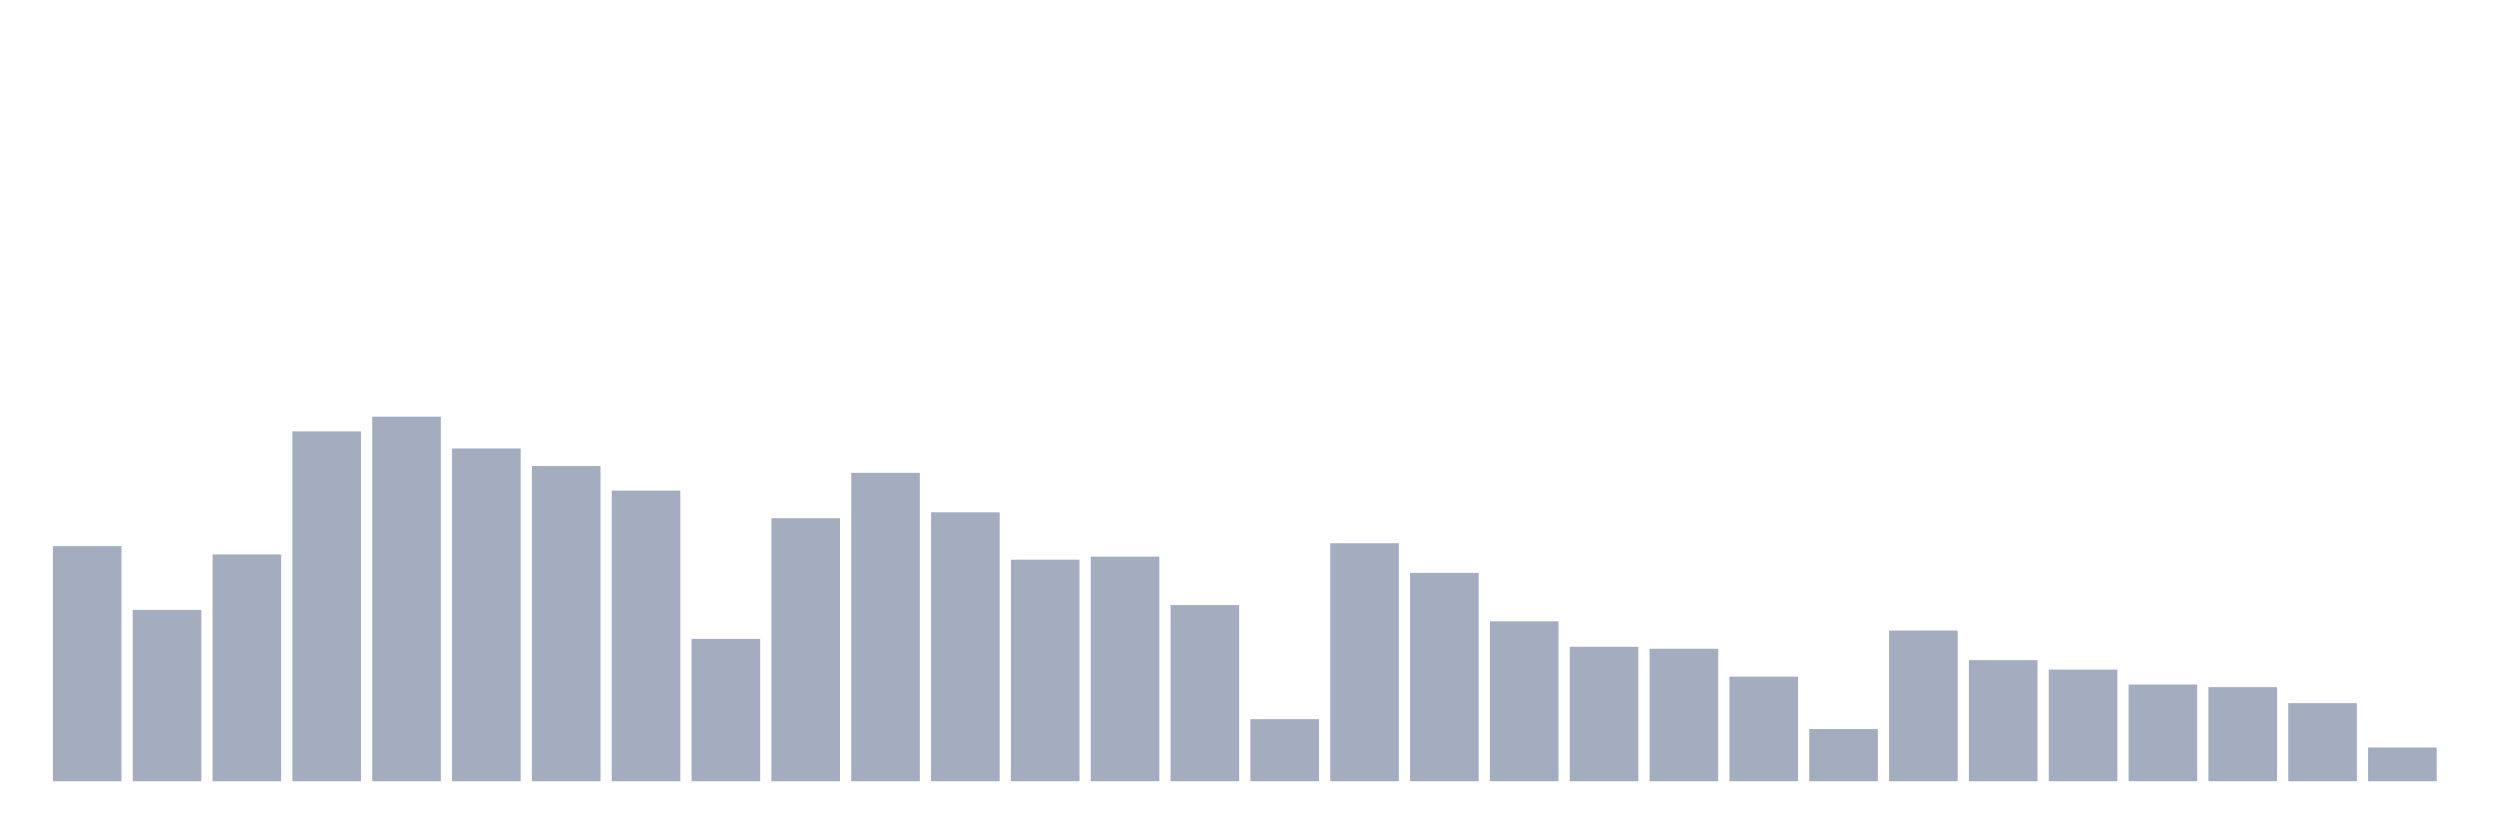
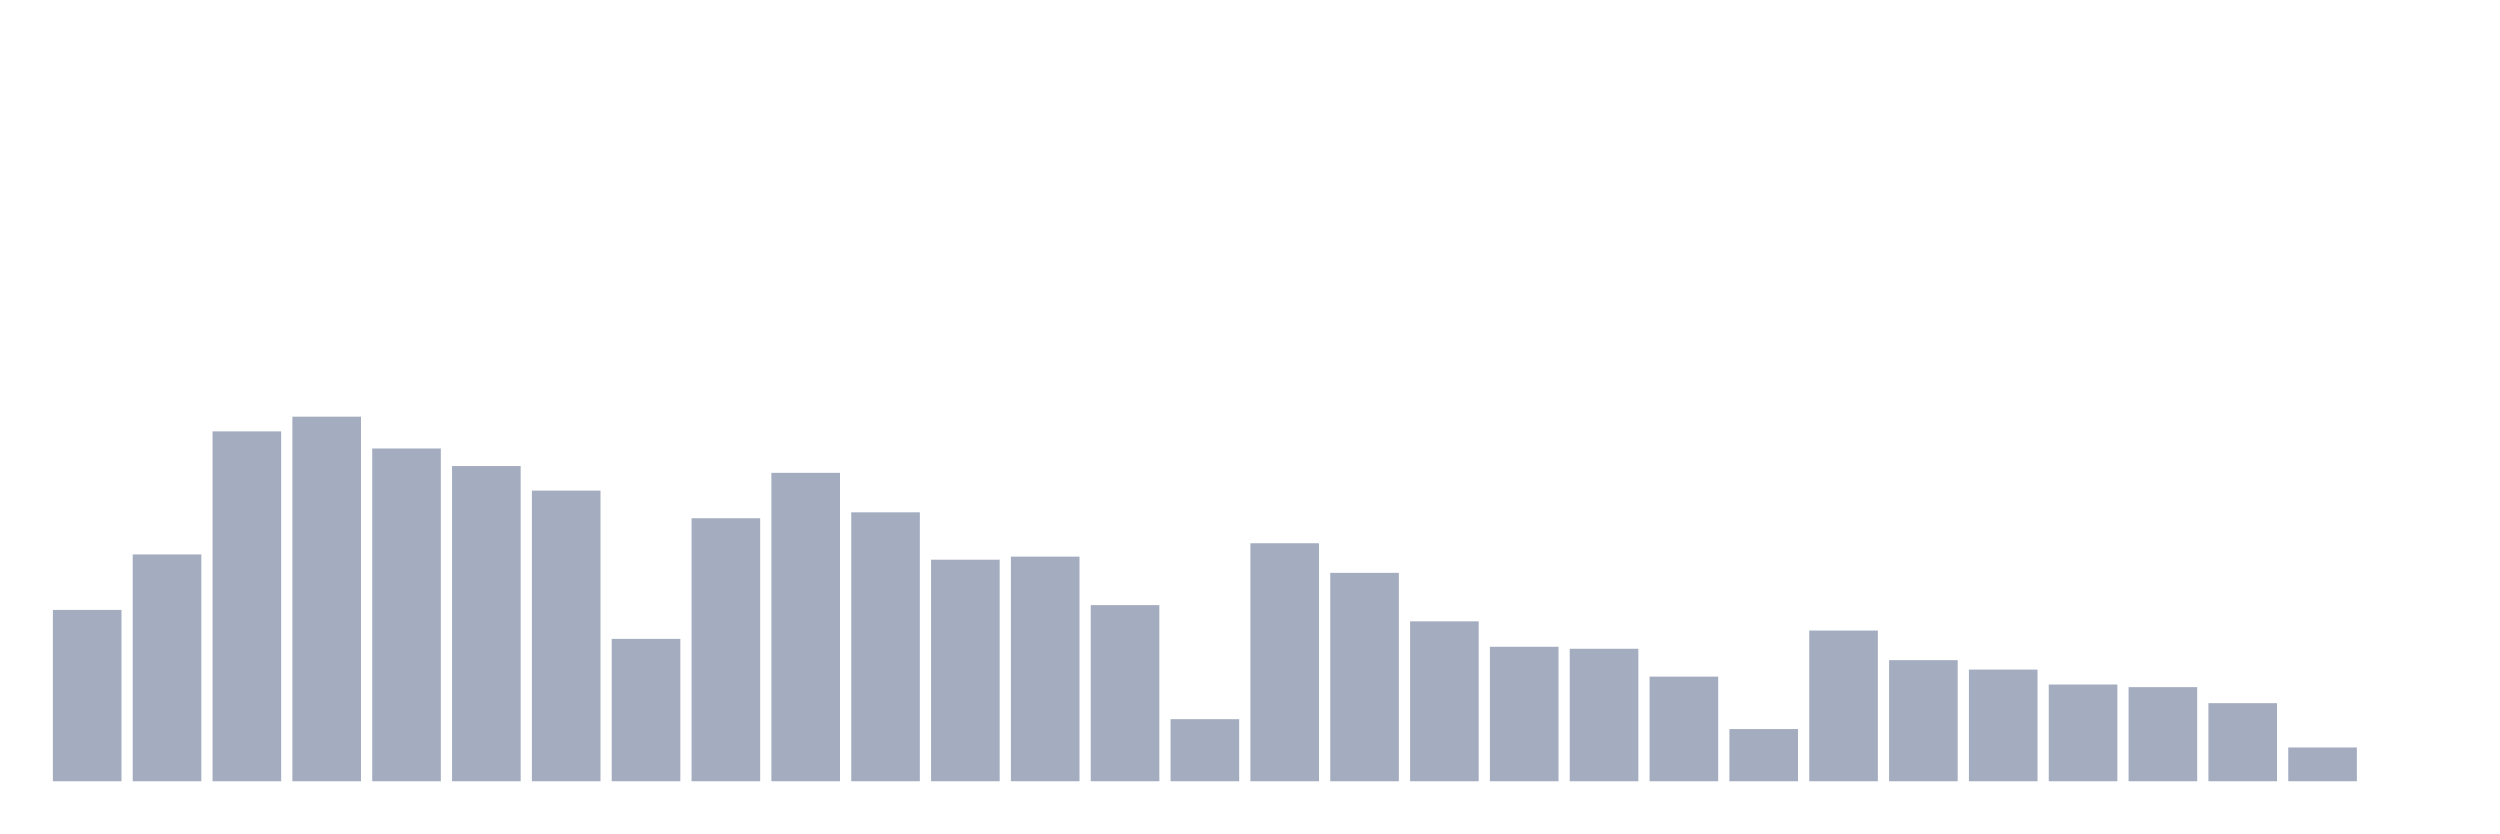
<svg xmlns="http://www.w3.org/2000/svg" viewBox="0 0 480 160">
  <g transform="translate(10,10)">
-     <rect class="bar" x="0.153" width="13.175" y="94.85" height="45.15" fill="rgb(164,173,192)" />
-     <rect class="bar" x="15.482" width="13.175" y="107.106" height="32.894" fill="rgb(164,173,192)" />
-     <rect class="bar" x="30.81" width="13.175" y="96.45" height="43.55" fill="rgb(164,173,192)" />
-     <rect class="bar" x="46.138" width="13.175" y="72.822" height="67.178" fill="rgb(164,173,192)" />
-     <rect class="bar" x="61.466" width="13.175" y="70" height="70" fill="rgb(164,173,192)" />
-     <rect class="bar" x="76.794" width="13.175" y="76.107" height="63.893" fill="rgb(164,173,192)" />
-     <rect class="bar" x="92.123" width="13.175" y="79.477" height="60.523" fill="rgb(164,173,192)" />
-     <rect class="bar" x="107.451" width="13.175" y="84.194" height="55.806" fill="rgb(164,173,192)" />
-     <rect class="bar" x="122.779" width="13.175" y="112.665" height="27.335" fill="rgb(164,173,192)" />
-     <rect class="bar" x="138.107" width="13.175" y="89.501" height="50.499" fill="rgb(164,173,192)" />
-     <rect class="bar" x="153.436" width="13.175" y="80.782" height="59.218" fill="rgb(164,173,192)" />
-     <rect class="bar" x="168.764" width="13.175" y="88.363" height="51.637" fill="rgb(164,173,192)" />
-     <rect class="bar" x="184.092" width="13.175" y="97.461" height="42.539" fill="rgb(164,173,192)" />
-     <rect class="bar" x="199.42" width="13.175" y="96.871" height="43.129" fill="rgb(164,173,192)" />
-     <rect class="bar" x="214.748" width="13.175" y="106.179" height="33.821" fill="rgb(164,173,192)" />
-     <rect class="bar" x="230.077" width="13.175" y="128.081" height="11.919" fill="rgb(164,173,192)" />
-     <rect class="bar" x="245.405" width="13.175" y="94.302" height="45.698" fill="rgb(164,173,192)" />
-     <rect class="bar" x="260.733" width="13.175" y="99.988" height="40.012" fill="rgb(164,173,192)" />
-     <rect class="bar" x="276.061" width="13.175" y="109.296" height="30.704" fill="rgb(164,173,192)" />
-     <rect class="bar" x="291.39" width="13.175" y="114.182" height="25.818" fill="rgb(164,173,192)" />
-     <rect class="bar" x="306.718" width="13.175" y="114.561" height="25.439" fill="rgb(164,173,192)" />
-     <rect class="bar" x="322.046" width="13.175" y="119.91" height="20.09" fill="rgb(164,173,192)" />
-     <rect class="bar" x="337.374" width="13.175" y="129.976" height="10.024" fill="rgb(164,173,192)" />
-     <rect class="bar" x="352.702" width="13.175" y="111.065" height="28.935" fill="rgb(164,173,192)" />
-     <rect class="bar" x="368.031" width="13.175" y="116.751" height="23.249" fill="rgb(164,173,192)" />
-     <rect class="bar" x="383.359" width="13.175" y="118.562" height="21.438" fill="rgb(164,173,192)" />
-     <rect class="bar" x="398.687" width="13.175" y="121.426" height="18.574" fill="rgb(164,173,192)" />
-     <rect class="bar" x="414.015" width="13.175" y="121.931" height="18.069" fill="rgb(164,173,192)" />
-     <rect class="bar" x="429.344" width="13.175" y="125.006" height="14.994" fill="rgb(164,173,192)" />
-     <rect class="bar" x="444.672" width="13.175" y="133.514" height="6.486" fill="rgb(164,173,192)" />
+     <rect class="bar" x="0.153" width="13.175" y="107.106" height="32.894" fill="rgb(164,173,192)" />
+     <rect class="bar" x="15.482" width="13.175" y="96.45" height="43.55" fill="rgb(164,173,192)" />
+     <rect class="bar" x="30.81" width="13.175" y="72.822" height="67.178" fill="rgb(164,173,192)" />
+     <rect class="bar" x="46.138" width="13.175" y="70" height="70" fill="rgb(164,173,192)" />
+     <rect class="bar" x="61.466" width="13.175" y="76.107" height="63.893" fill="rgb(164,173,192)" />
+     <rect class="bar" x="76.794" width="13.175" y="79.477" height="60.523" fill="rgb(164,173,192)" />
+     <rect class="bar" x="92.123" width="13.175" y="84.194" height="55.806" fill="rgb(164,173,192)" />
+     <rect class="bar" x="107.451" width="13.175" y="112.665" height="27.335" fill="rgb(164,173,192)" />
+     <rect class="bar" x="122.779" width="13.175" y="89.501" height="50.499" fill="rgb(164,173,192)" />
+     <rect class="bar" x="138.107" width="13.175" y="80.782" height="59.218" fill="rgb(164,173,192)" />
+     <rect class="bar" x="153.436" width="13.175" y="88.363" height="51.637" fill="rgb(164,173,192)" />
+     <rect class="bar" x="168.764" width="13.175" y="97.461" height="42.539" fill="rgb(164,173,192)" />
+     <rect class="bar" x="184.092" width="13.175" y="96.871" height="43.129" fill="rgb(164,173,192)" />
+     <rect class="bar" x="199.42" width="13.175" y="106.179" height="33.821" fill="rgb(164,173,192)" />
+     <rect class="bar" x="214.748" width="13.175" y="128.081" height="11.919" fill="rgb(164,173,192)" />
+     <rect class="bar" x="230.077" width="13.175" y="94.302" height="45.698" fill="rgb(164,173,192)" />
+     <rect class="bar" x="245.405" width="13.175" y="99.988" height="40.012" fill="rgb(164,173,192)" />
+     <rect class="bar" x="260.733" width="13.175" y="109.296" height="30.704" fill="rgb(164,173,192)" />
+     <rect class="bar" x="276.061" width="13.175" y="114.182" height="25.818" fill="rgb(164,173,192)" />
+     <rect class="bar" x="291.39" width="13.175" y="114.561" height="25.439" fill="rgb(164,173,192)" />
+     <rect class="bar" x="306.718" width="13.175" y="119.91" height="20.09" fill="rgb(164,173,192)" />
+     <rect class="bar" x="322.046" width="13.175" y="129.976" height="10.024" fill="rgb(164,173,192)" />
+     <rect class="bar" x="337.374" width="13.175" y="111.065" height="28.935" fill="rgb(164,173,192)" />
+     <rect class="bar" x="352.702" width="13.175" y="116.751" height="23.249" fill="rgb(164,173,192)" />
+     <rect class="bar" x="368.031" width="13.175" y="118.562" height="21.438" fill="rgb(164,173,192)" />
+     <rect class="bar" x="383.359" width="13.175" y="121.426" height="18.574" fill="rgb(164,173,192)" />
+     <rect class="bar" x="398.687" width="13.175" y="121.931" height="18.069" fill="rgb(164,173,192)" />
+     <rect class="bar" x="414.015" width="13.175" y="125.006" height="14.994" fill="rgb(164,173,192)" />
+     <rect class="bar" x="429.344" width="13.175" y="133.514" height="6.486" fill="rgb(164,173,192)" />
+     <rect class="bar" x="444.672" width="13.175" y="140" height="0" fill="rgb(164,173,192)" />
  </g>
</svg>
